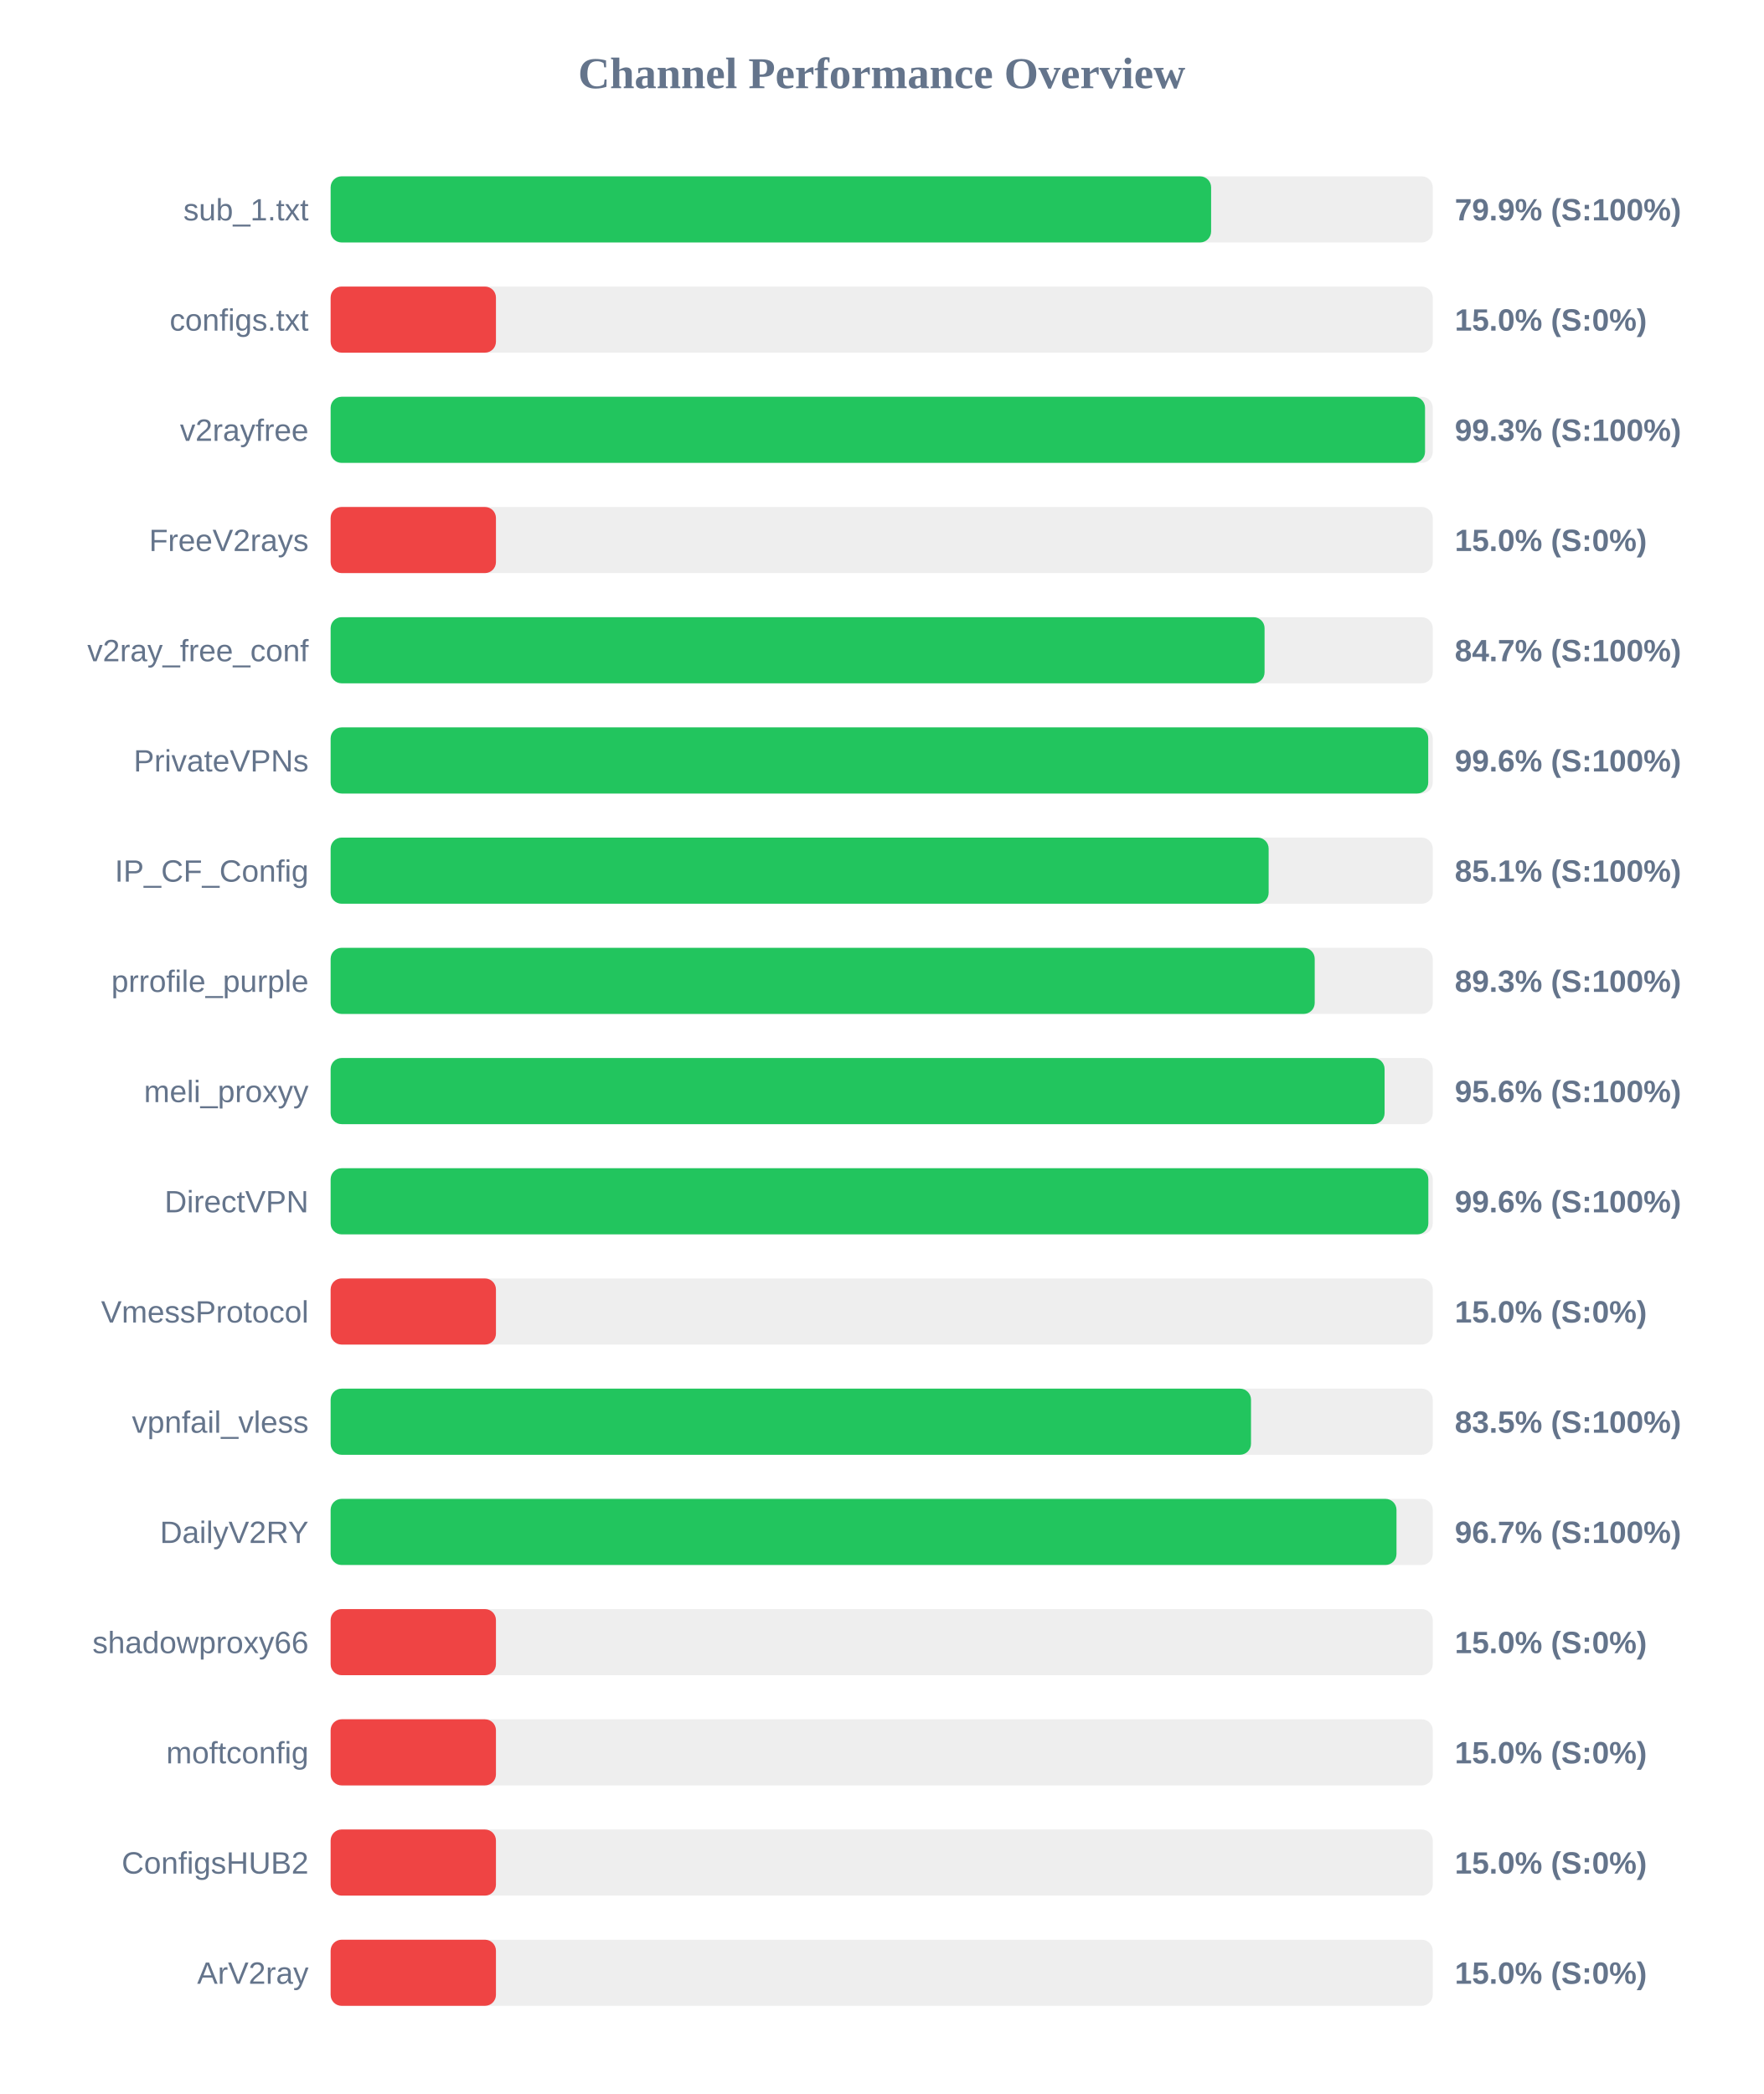
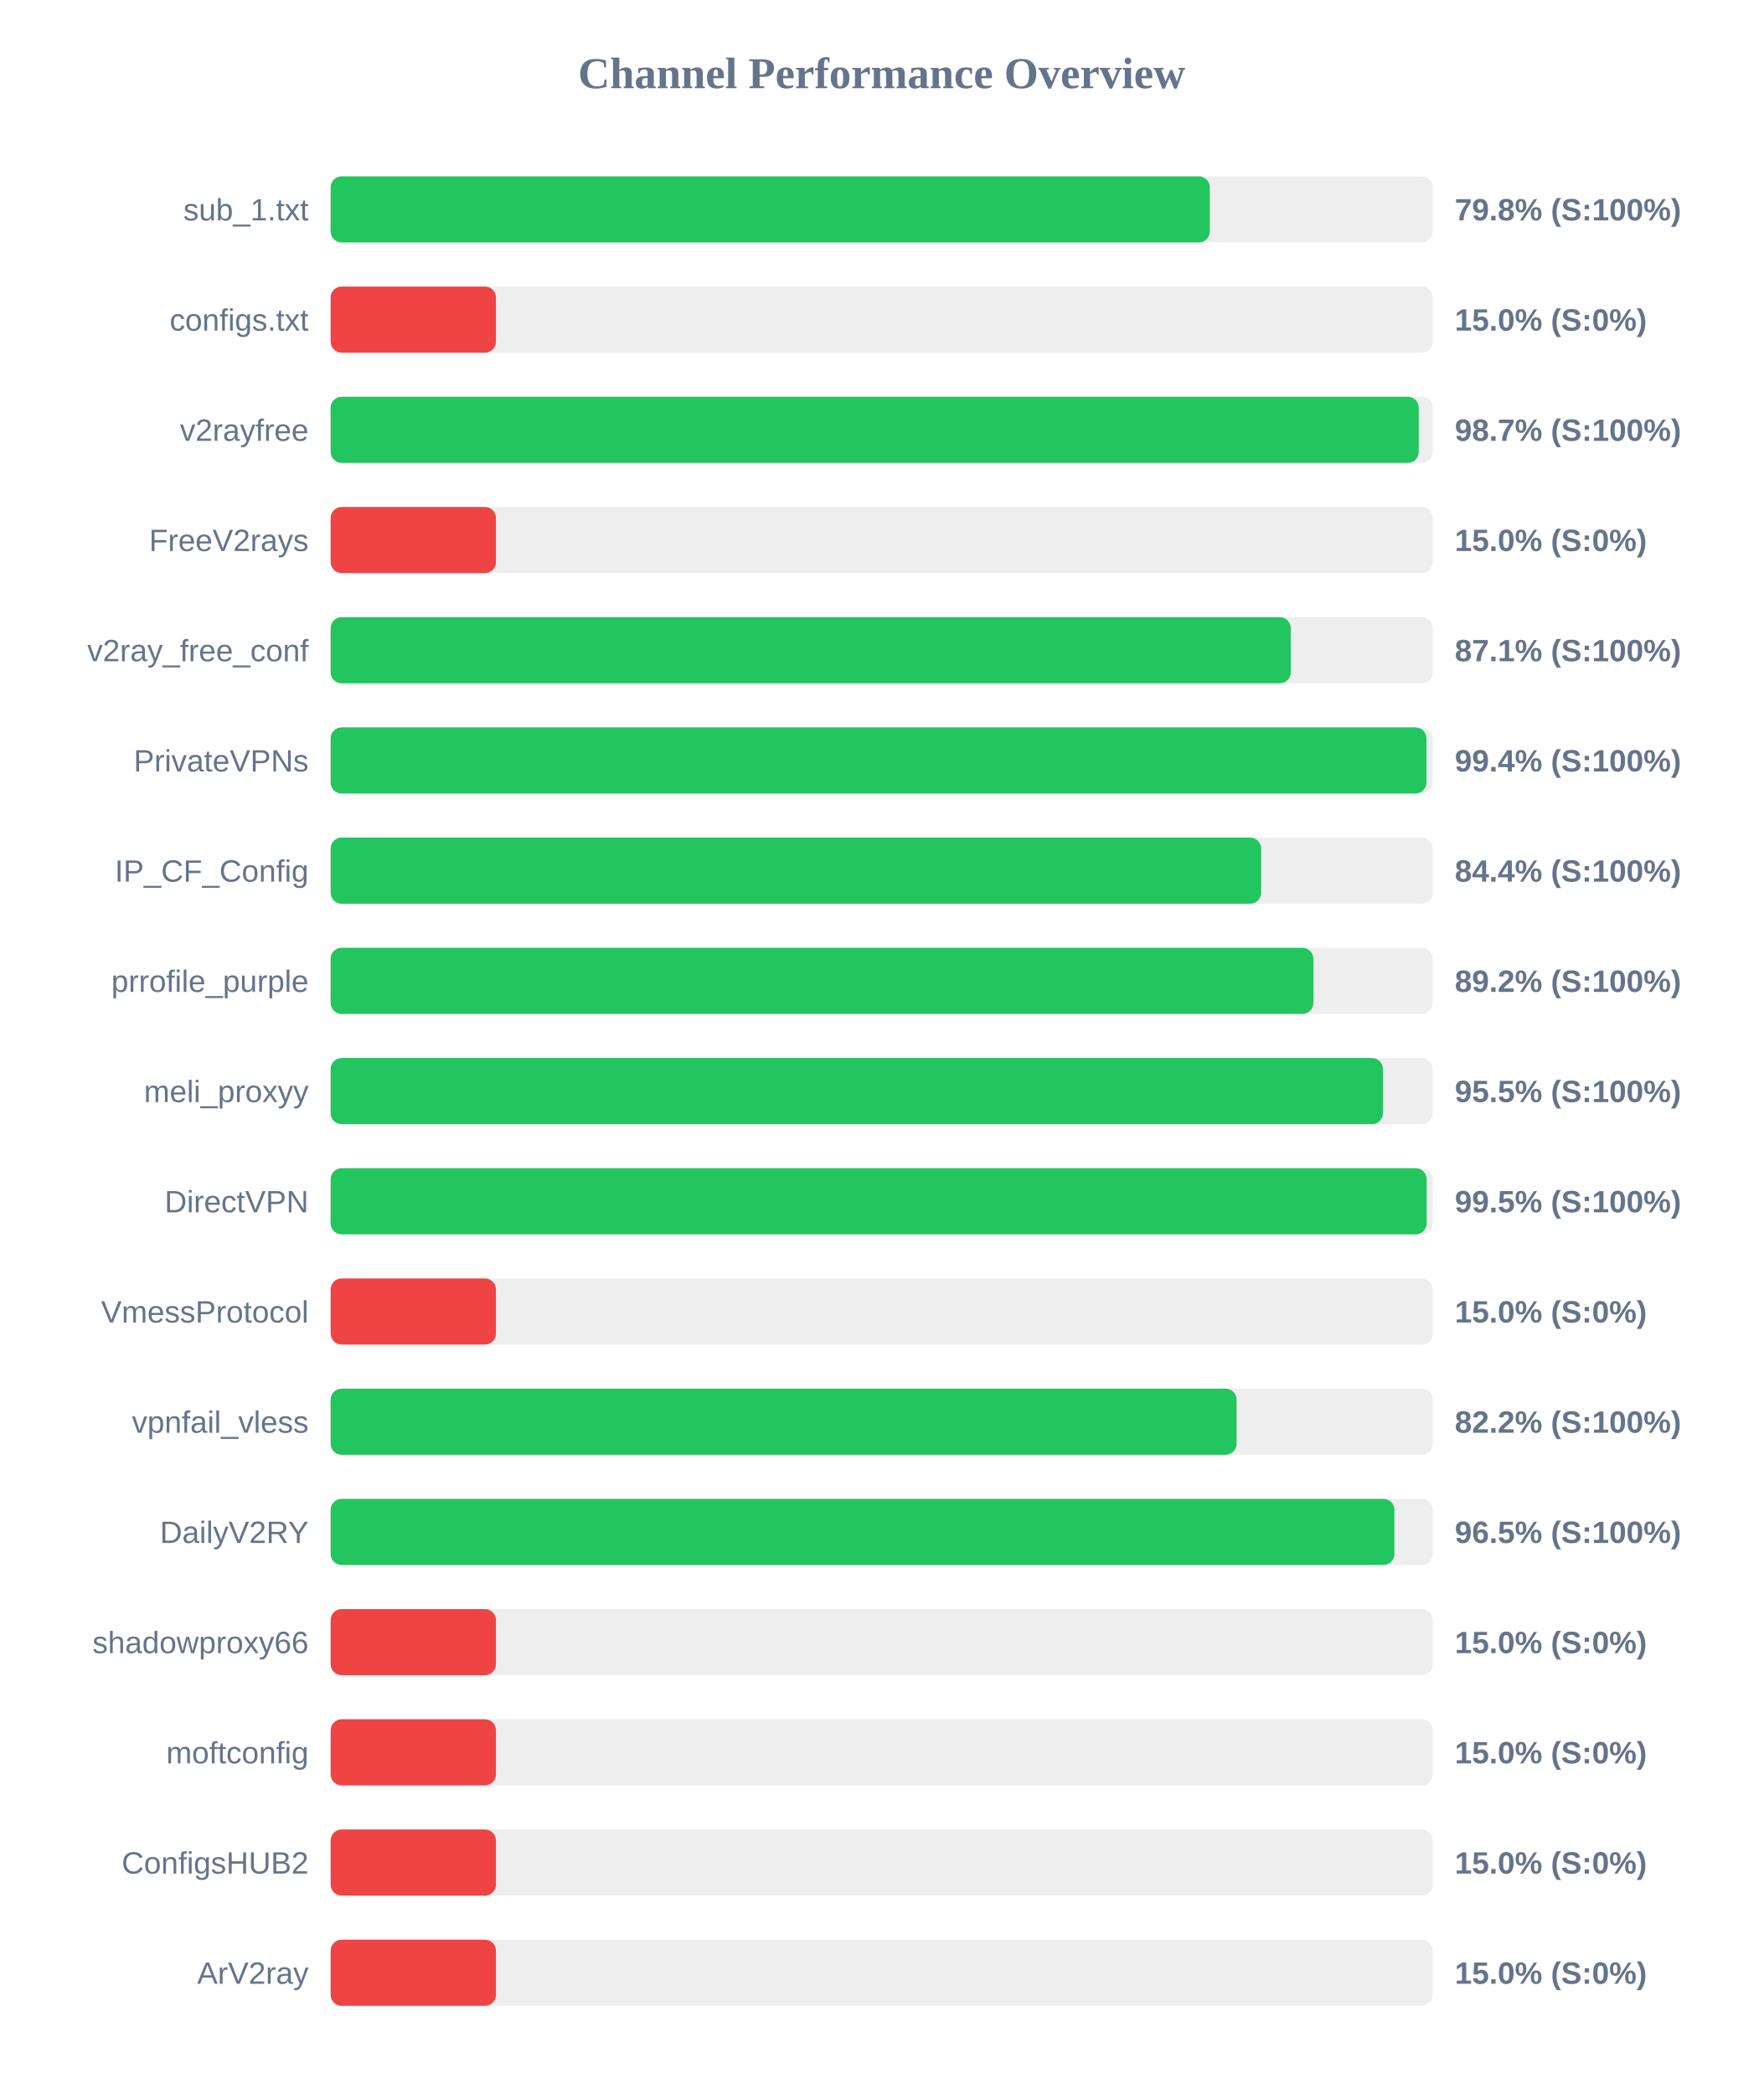
<svg xmlns="http://www.w3.org/2000/svg" width="800" height="950" version="1.1">
  <style>
        .row { font: 14px Arial; fill: #64748b; }
        .score { font: bold 14px Arial; fill: #64748b; }
    </style>
  <text x="400" y="40" text-anchor="middle" font-size="20px" font-weight="bold" fill="#64748b">Channel Performance Overview</text>
  <rect x="150" y="80" width="500" height="30" fill="#eee" rx="5" />
-   <rect x="150" y="80" width="399.45" height="30" fill="#22c55e" rx="5" />
+   <rect x="150" y="80" width="398.85" height="30" fill="#22c55e" rx="5" />
  <text x="140" y="100" text-anchor="end" class="row">sub_1.txt</text>
-   <text x="660" y="100" text-anchor="start" class="score">79.9% (S:100%)</text>
+   <text x="660" y="100" text-anchor="start" class="score">79.8% (S:100%)</text>
  <rect x="150" y="130" width="500" height="30" fill="#eee" rx="5" />
  <rect x="150" y="130" width="75.0" height="30" fill="#ef4444" rx="5" />
  <text x="140" y="150" text-anchor="end" class="row">configs.txt</text>
  <text x="660" y="150" text-anchor="start" class="score">15.0% (S:0%)</text>
  <rect x="150" y="180" width="500" height="30" fill="#eee" rx="5" />
-   <rect x="150" y="180" width="496.5" height="30" fill="#22c55e" rx="5" />
+   <rect x="150" y="180" width="493.65" height="30" fill="#22c55e" rx="5" />
  <text x="140" y="200" text-anchor="end" class="row">v2rayfree</text>
-   <text x="660" y="200" text-anchor="start" class="score">99.3% (S:100%)</text>
+   <text x="660" y="200" text-anchor="start" class="score">98.7% (S:100%)</text>
  <rect x="150" y="230" width="500" height="30" fill="#eee" rx="5" />
  <rect x="150" y="230" width="75.0" height="30" fill="#ef4444" rx="5" />
  <text x="140" y="250" text-anchor="end" class="row">FreeV2rays</text>
  <text x="660" y="250" text-anchor="start" class="score">15.0% (S:0%)</text>
  <rect x="150" y="280" width="500" height="30" fill="#eee" rx="5" />
-   <rect x="150" y="280" width="423.7" height="30" fill="#22c55e" rx="5" />
+   <rect x="150" y="280" width="435.6" height="30" fill="#22c55e" rx="5" />
  <text x="140" y="300" text-anchor="end" class="row">v2ray_free_conf</text>
-   <text x="660" y="300" text-anchor="start" class="score">84.7% (S:100%)</text>
+   <text x="660" y="300" text-anchor="start" class="score">87.1% (S:100%)</text>
  <rect x="150" y="330" width="500" height="30" fill="#eee" rx="5" />
-   <rect x="150" y="330" width="497.95" height="30" fill="#22c55e" rx="5" />
+   <rect x="150" y="330" width="497.15" height="30" fill="#22c55e" rx="5" />
  <text x="140" y="350" text-anchor="end" class="row">PrivateVPNs</text>
-   <text x="660" y="350" text-anchor="start" class="score">99.6% (S:100%)</text>
+   <text x="660" y="350" text-anchor="start" class="score">99.4% (S:100%)</text>
  <rect x="150" y="380" width="500" height="30" fill="#eee" rx="5" />
-   <rect x="150" y="380" width="425.55" height="30" fill="#22c55e" rx="5" />
+   <rect x="150" y="380" width="422.15" height="30" fill="#22c55e" rx="5" />
  <text x="140" y="400" text-anchor="end" class="row">IP_CF_Config</text>
-   <text x="660" y="400" text-anchor="start" class="score">85.1% (S:100%)</text>
+   <text x="660" y="400" text-anchor="start" class="score">84.4% (S:100%)</text>
  <rect x="150" y="430" width="500" height="30" fill="#eee" rx="5" />
-   <rect x="150" y="430" width="446.45" height="30" fill="#22c55e" rx="5" />
+   <rect x="150" y="430" width="445.85" height="30" fill="#22c55e" rx="5" />
  <text x="140" y="450" text-anchor="end" class="row">prrofile_purple</text>
-   <text x="660" y="450" text-anchor="start" class="score">89.3% (S:100%)</text>
+   <text x="660" y="450" text-anchor="start" class="score">89.2% (S:100%)</text>
  <rect x="150" y="480" width="500" height="30" fill="#eee" rx="5" />
-   <rect x="150" y="480" width="478.15" height="30" fill="#22c55e" rx="5" />
+   <rect x="150" y="480" width="477.4" height="30" fill="#22c55e" rx="5" />
  <text x="140" y="500" text-anchor="end" class="row">meli_proxyy</text>
-   <text x="660" y="500" text-anchor="start" class="score">95.6% (S:100%)</text>
+   <text x="660" y="500" text-anchor="start" class="score">95.5% (S:100%)</text>
  <rect x="150" y="530" width="500" height="30" fill="#eee" rx="5" />
-   <rect x="150" y="530" width="498.0" height="30" fill="#22c55e" rx="5" />
+   <rect x="150" y="530" width="497.25" height="30" fill="#22c55e" rx="5" />
  <text x="140" y="550" text-anchor="end" class="row">DirectVPN</text>
-   <text x="660" y="550" text-anchor="start" class="score">99.6% (S:100%)</text>
+   <text x="660" y="550" text-anchor="start" class="score">99.5% (S:100%)</text>
  <rect x="150" y="580" width="500" height="30" fill="#eee" rx="5" />
  <rect x="150" y="580" width="75.0" height="30" fill="#ef4444" rx="5" />
  <text x="140" y="600" text-anchor="end" class="row">VmessProtocol</text>
  <text x="660" y="600" text-anchor="start" class="score">15.0% (S:0%)</text>
  <rect x="150" y="630" width="500" height="30" fill="#eee" rx="5" />
-   <rect x="150" y="630" width="417.55" height="30" fill="#22c55e" rx="5" />
+   <rect x="150" y="630" width="411.0" height="30" fill="#22c55e" rx="5" />
  <text x="140" y="650" text-anchor="end" class="row">vpnfail_vless</text>
-   <text x="660" y="650" text-anchor="start" class="score">83.5% (S:100%)</text>
+   <text x="660" y="650" text-anchor="start" class="score">82.2% (S:100%)</text>
  <rect x="150" y="680" width="500" height="30" fill="#eee" rx="5" />
-   <rect x="150" y="680" width="483.55" height="30" fill="#22c55e" rx="5" />
+   <rect x="150" y="680" width="482.6" height="30" fill="#22c55e" rx="5" />
  <text x="140" y="700" text-anchor="end" class="row">DailyV2RY</text>
-   <text x="660" y="700" text-anchor="start" class="score">96.7% (S:100%)</text>
+   <text x="660" y="700" text-anchor="start" class="score">96.5% (S:100%)</text>
  <rect x="150" y="730" width="500" height="30" fill="#eee" rx="5" />
  <rect x="150" y="730" width="75.0" height="30" fill="#ef4444" rx="5" />
  <text x="140" y="750" text-anchor="end" class="row">shadowproxy66</text>
  <text x="660" y="750" text-anchor="start" class="score">15.0% (S:0%)</text>
  <rect x="150" y="780" width="500" height="30" fill="#eee" rx="5" />
  <rect x="150" y="780" width="75.0" height="30" fill="#ef4444" rx="5" />
  <text x="140" y="800" text-anchor="end" class="row">moftconfig</text>
  <text x="660" y="800" text-anchor="start" class="score">15.0% (S:0%)</text>
  <rect x="150" y="830" width="500" height="30" fill="#eee" rx="5" />
  <rect x="150" y="830" width="75.0" height="30" fill="#ef4444" rx="5" />
  <text x="140" y="850" text-anchor="end" class="row">ConfigsHUB2</text>
  <text x="660" y="850" text-anchor="start" class="score">15.0% (S:0%)</text>
  <rect x="150" y="880" width="500" height="30" fill="#eee" rx="5" />
  <rect x="150" y="880" width="75.0" height="30" fill="#ef4444" rx="5" />
  <text x="140" y="900" text-anchor="end" class="row">ArV2ray</text>
  <text x="660" y="900" text-anchor="start" class="score">15.0% (S:0%)</text>
</svg>
